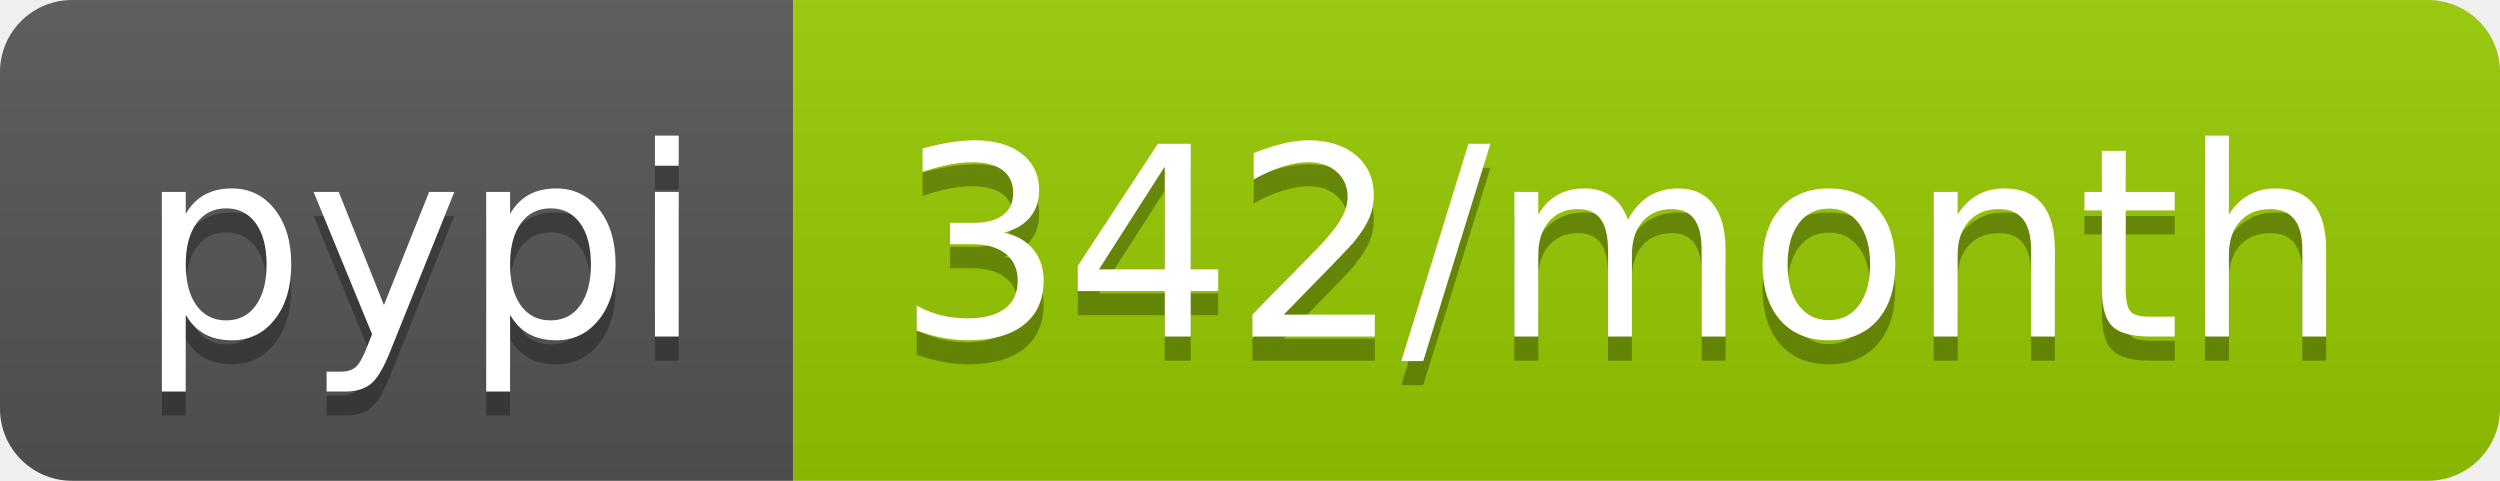
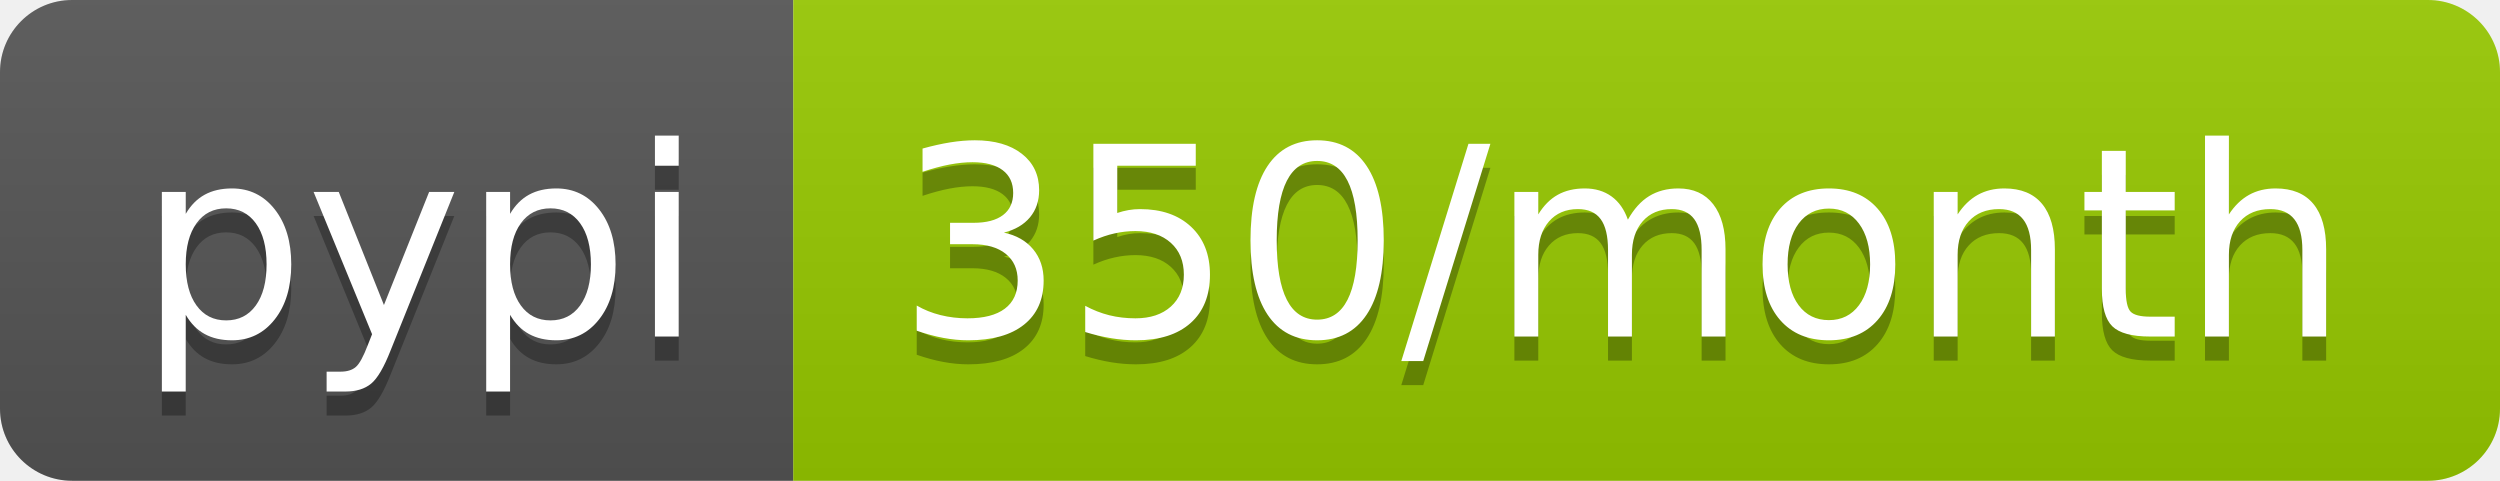
- <svg xmlns="http://www.w3.org/2000/svg" width="104" height="20" role="img" aria-label="pypi: 342/month">
+ <svg xmlns="http://www.w3.org/2000/svg" width="104" height="20" role="img" aria-label="pypi: 350/month">
  <linearGradient id="s" x2="0" y2="100%">
    <stop offset="0" stop-color="#bbb" stop-opacity=".1" />
    <stop offset="1" stop-opacity=".1" />
  </linearGradient>
  <clipPath id="r">
    <rect width="104" height="20" rx="3" fill="#fff" />
  </clipPath>
  <g clip-path="url(#r)">
    <rect width="33" height="20" fill="#555" />
    <rect x="33" width="71" height="20" fill="#97ca00" />
    <rect width="104" height="20" fill="url(#s)" />
  </g>
  <g fill="#fff" text-anchor="middle" font-family="Verdana,Geneva,DejaVu Sans,sans-serif" text-rendering="geometricPrecision" font-size="110">
    <text aria-hidden="true" x="175" y="150" fill="#010101" fill-opacity=".3" transform="scale(.1)" textLength="230">pypi</text>
    <text x="175" y="140" transform="scale(.1)" fill="#fff" textLength="230">pypi</text>
-     <text aria-hidden="true" x="675" y="150" fill="#010101" fill-opacity=".3" transform="scale(.1)" textLength="610">342/month</text>
-     <text x="675" y="140" transform="scale(.1)" fill="#fff" textLength="610">342/month</text>
+     <text aria-hidden="true" x="675" y="150" fill="#010101" fill-opacity=".3" transform="scale(.1)" textLength="610">350/month</text>
+     <text x="675" y="140" transform="scale(.1)" fill="#fff" textLength="610">350/month</text>
  </g>
</svg>
